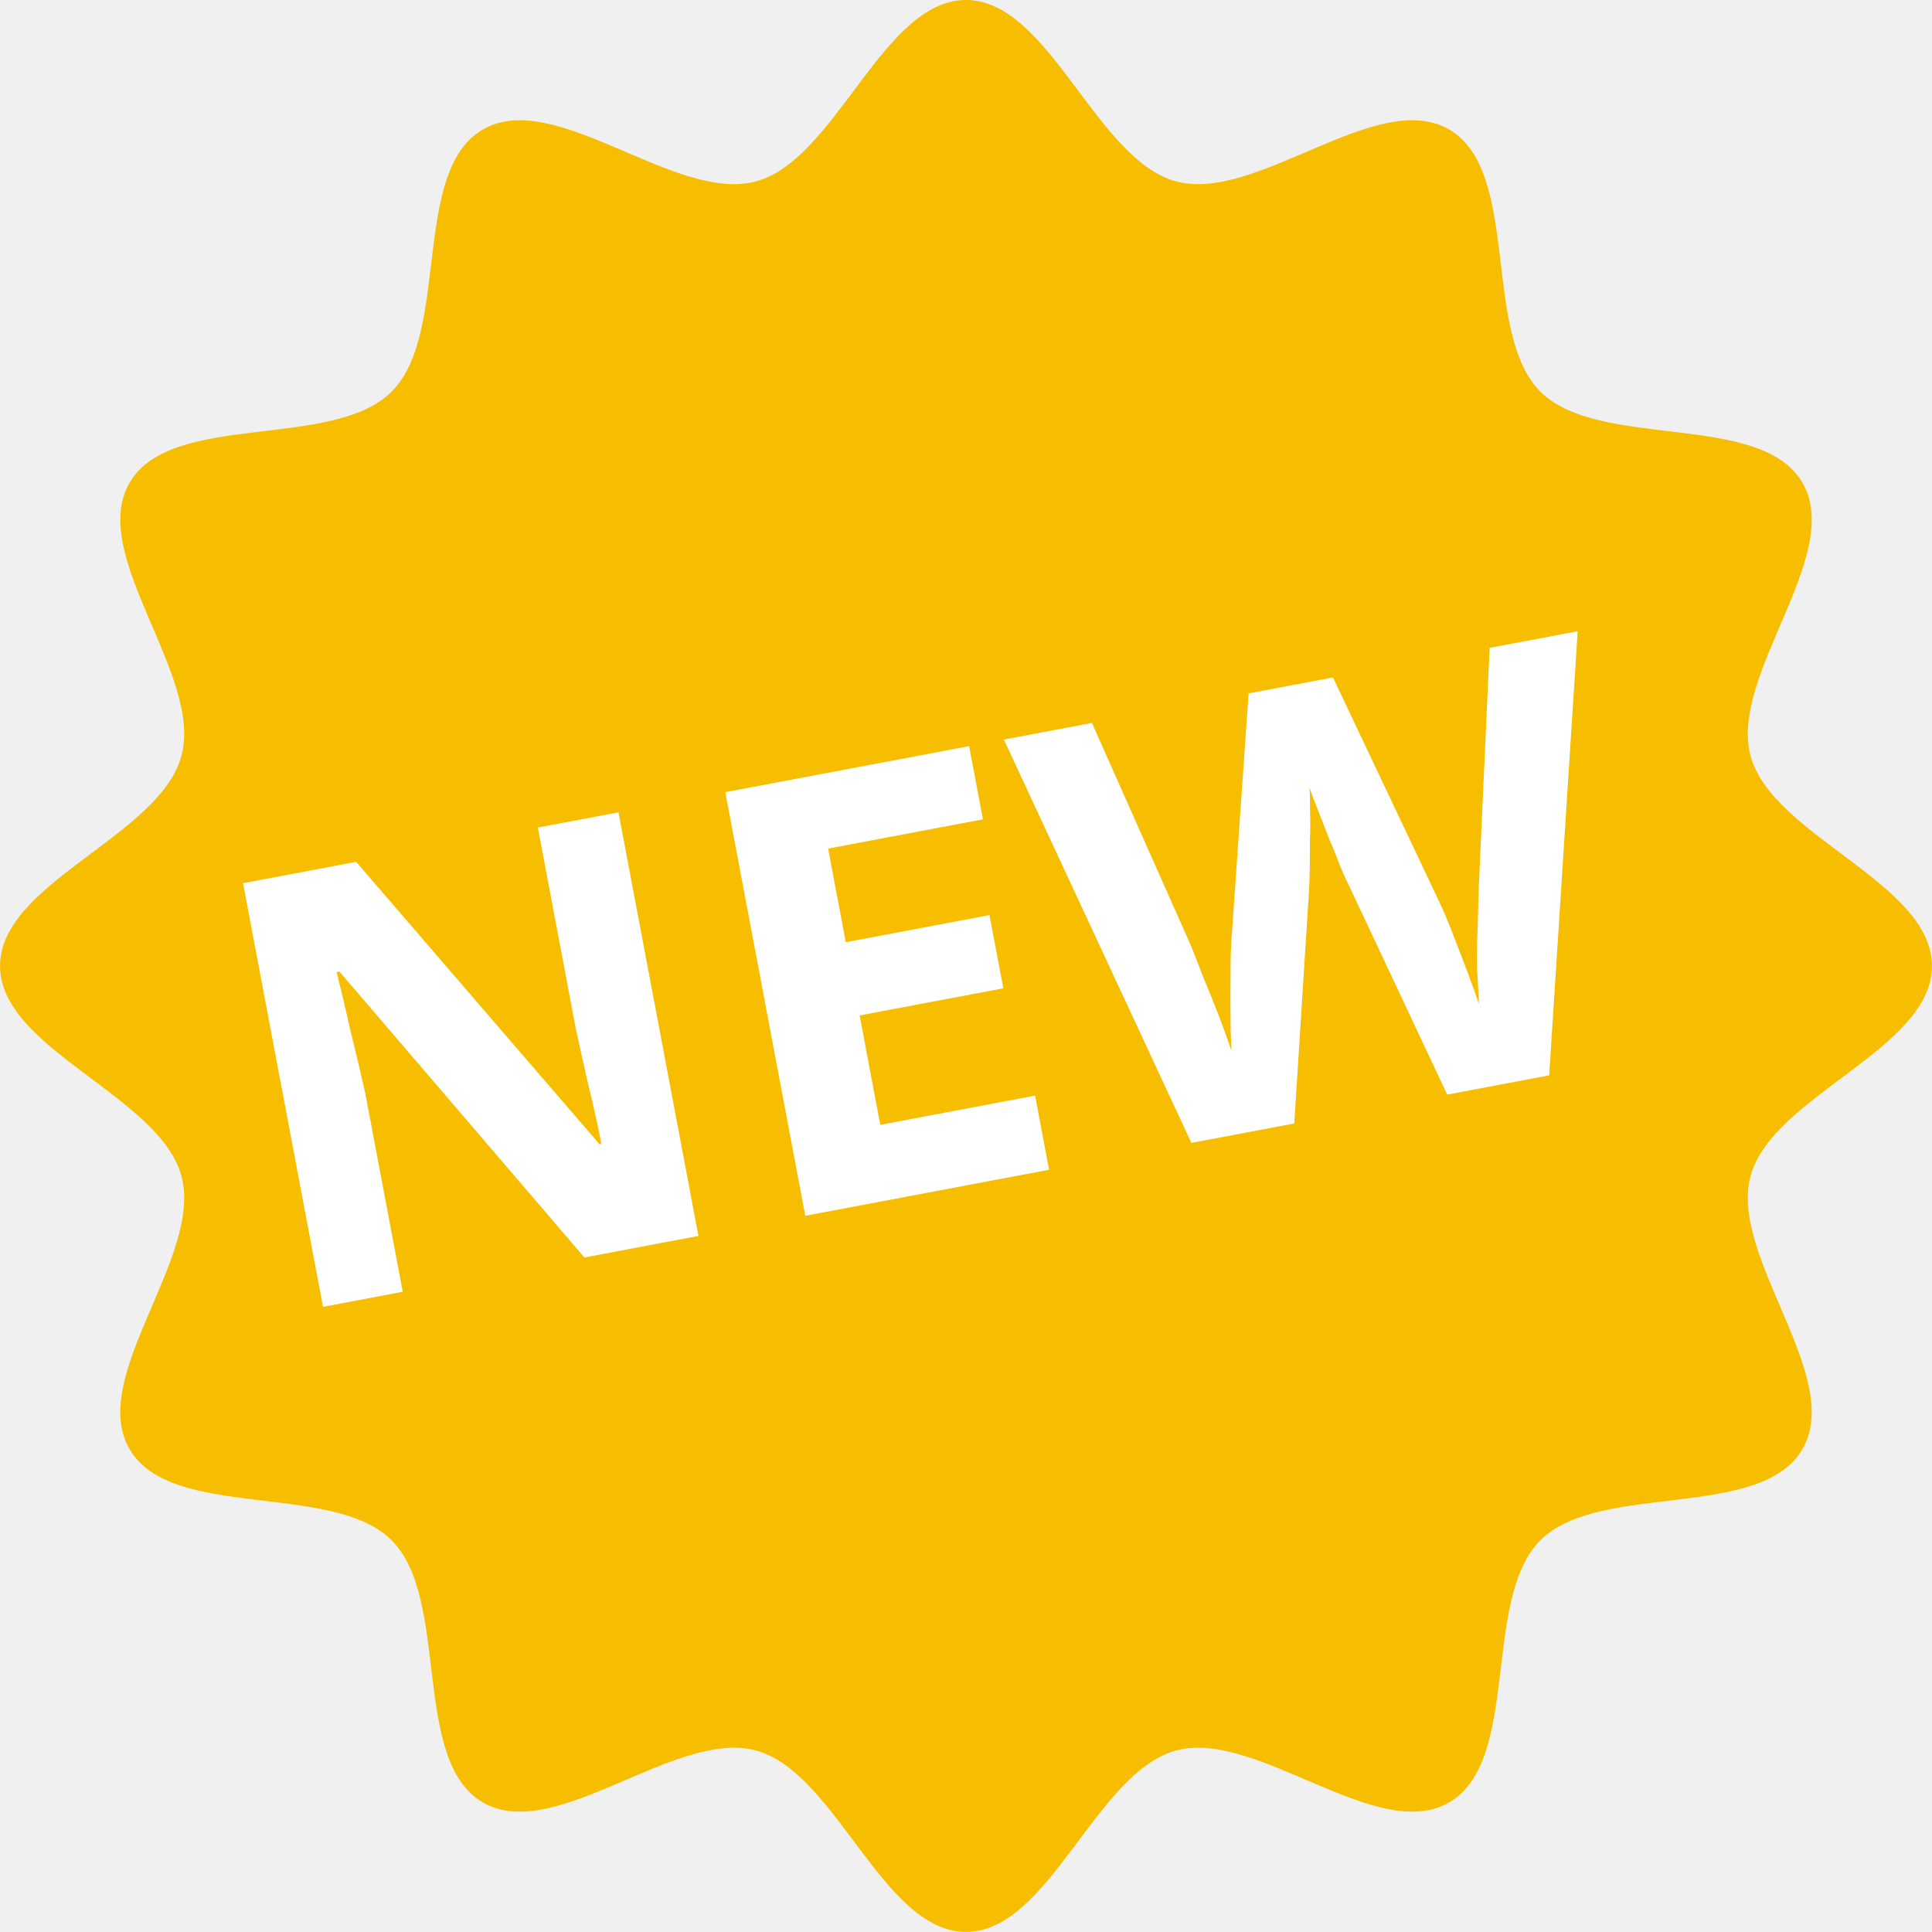
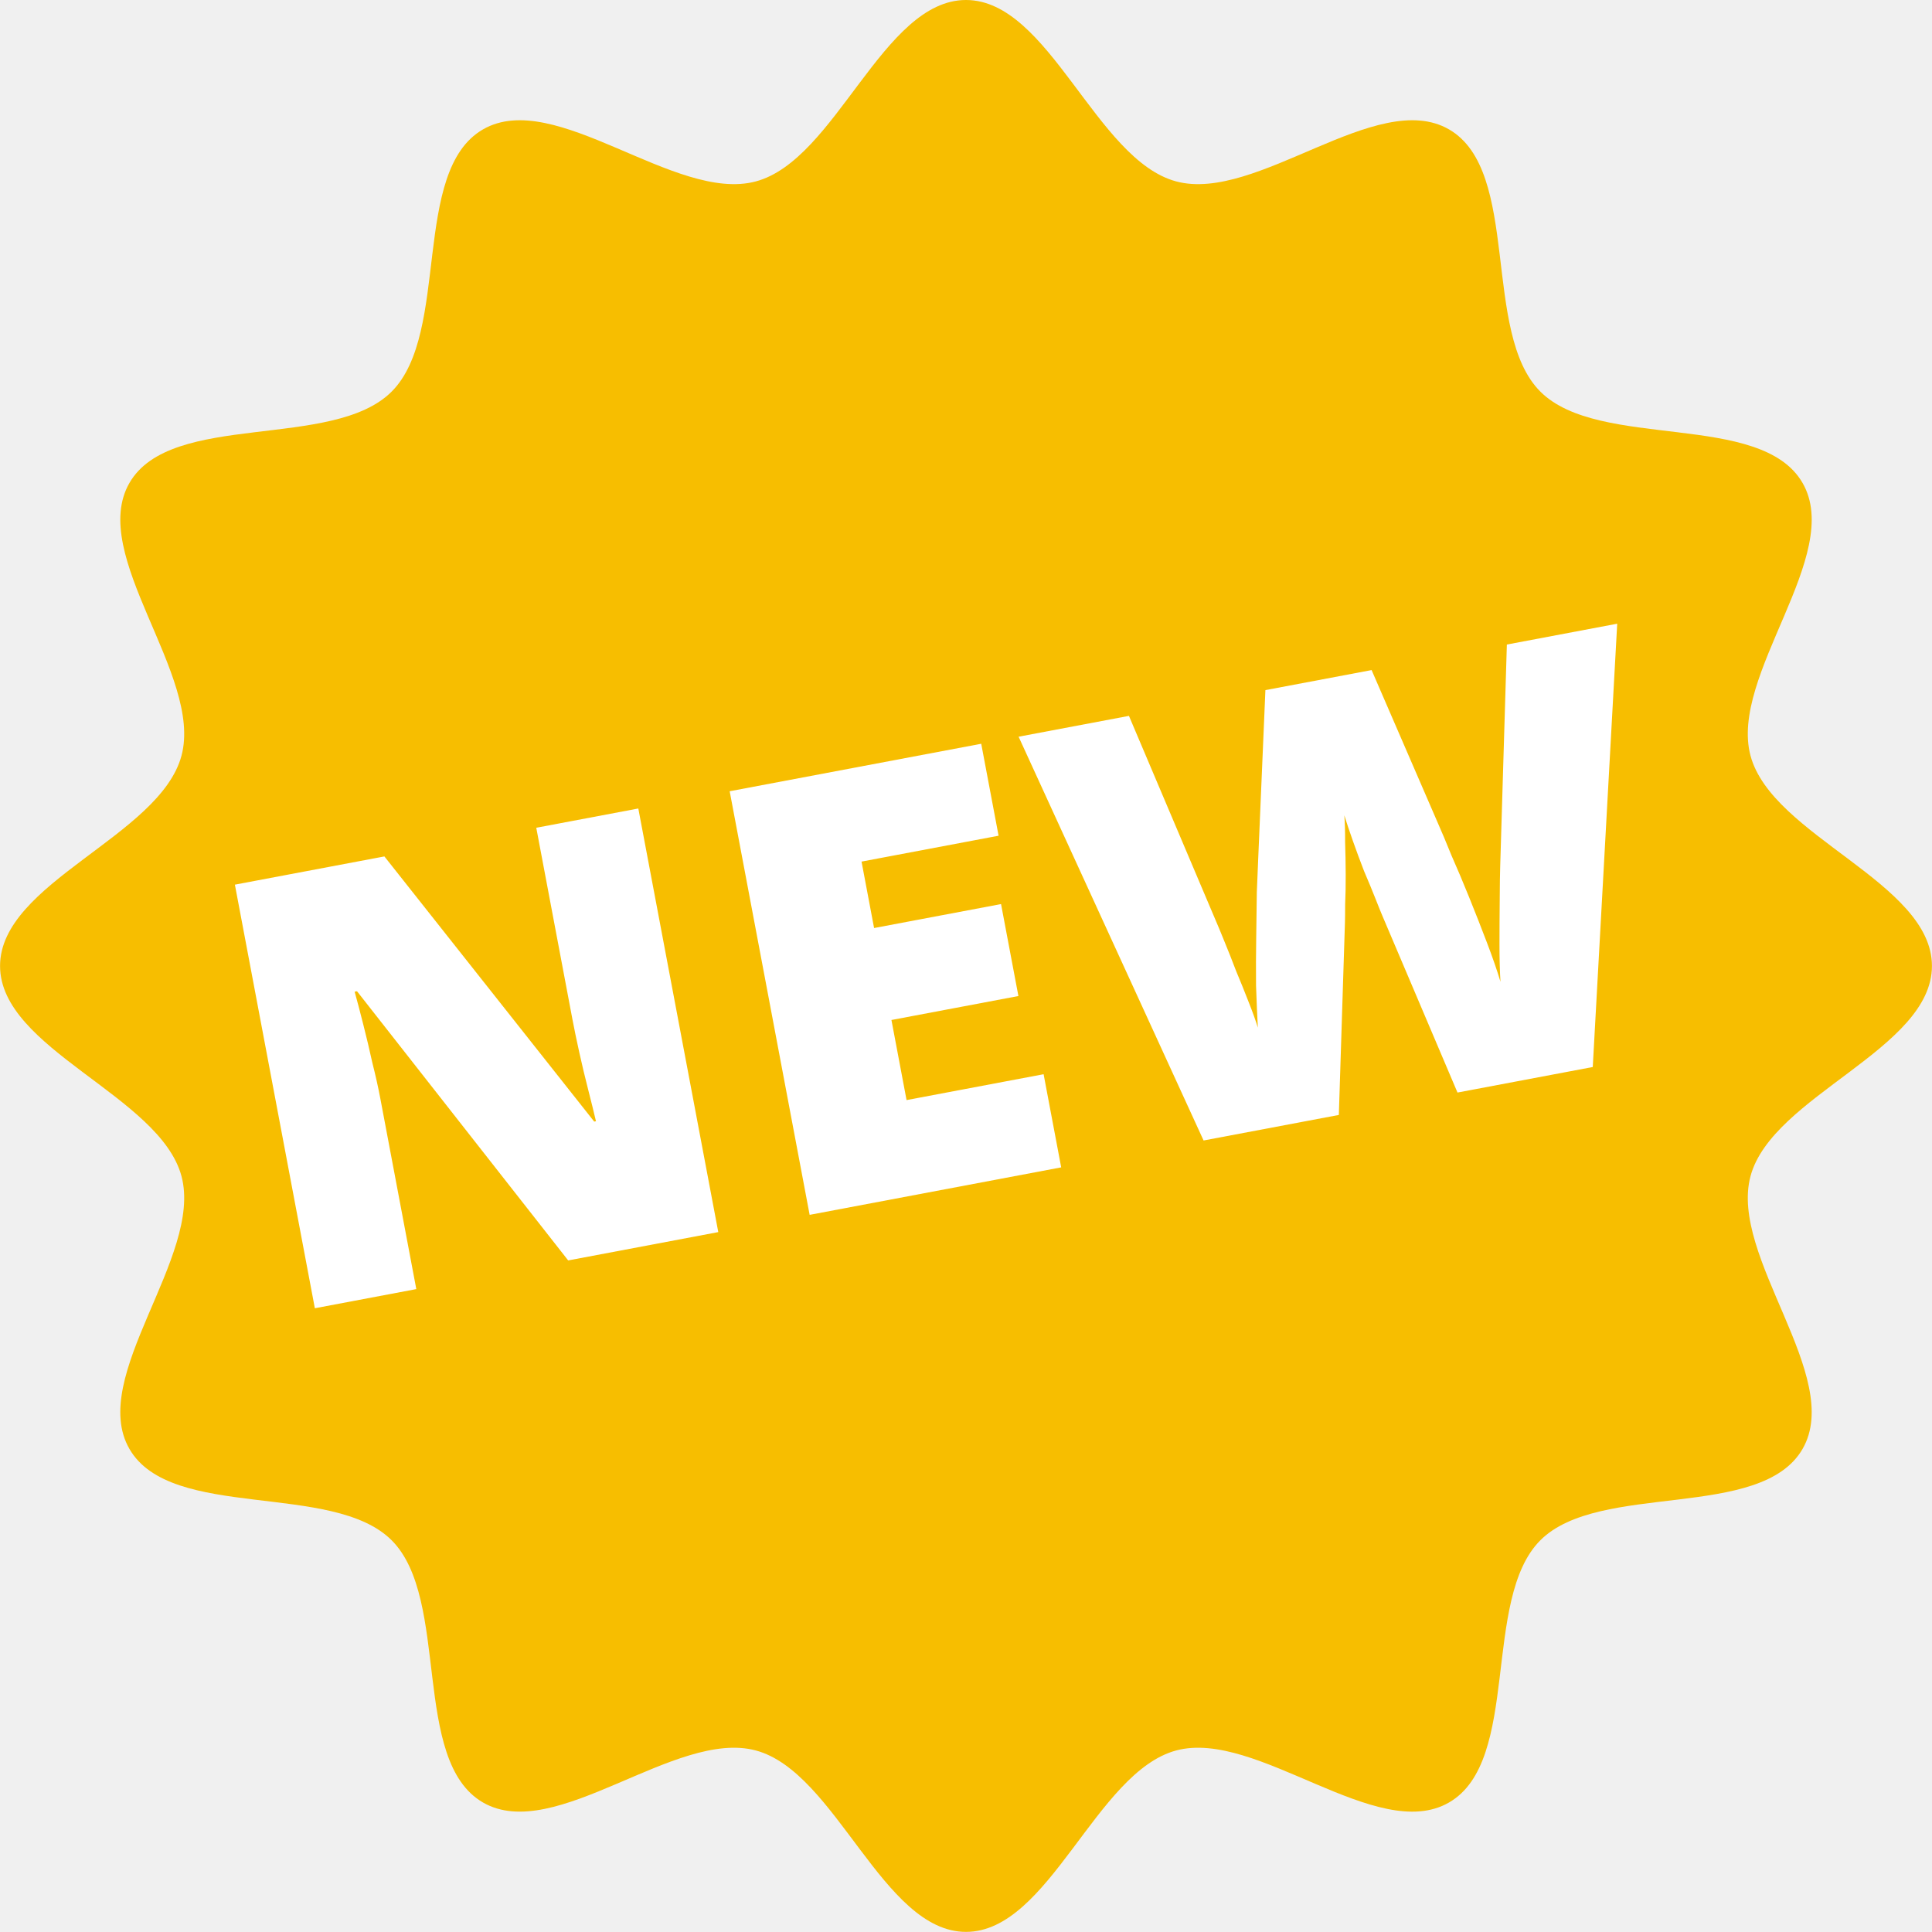
<svg xmlns="http://www.w3.org/2000/svg" width="32" height="32" version="1.1" viewBox="0 0 32 32">
-   <path d="m16 0c1.38 5.381e-8 2.149 2.648 3.482 3.005 1.333 0.357 3.323-1.551 4.518-0.862 1.195 0.69 0.537 3.368 1.513 4.343 0.976 0.976 3.654 0.318 4.343 1.513 0.69 1.195-1.219 3.185-0.862 4.518 0.357 1.333 3.005 2.102 3.005 3.482 0 1.38-2.648 2.149-3.005 3.482s1.551 3.323 0.862 4.518c-0.69 1.195-3.368 0.537-4.343 1.513-0.976 0.976-0.318 3.654-1.513 4.343-1.195 0.69-3.185-1.219-4.518-0.862-1.333 0.357-2.102 3.005-3.482 3.005-1.38 0-2.149-2.648-3.482-3.005s-3.323 1.551-4.518 0.862c-1.195-0.69-0.537-3.368-1.513-4.343-0.976-0.976-3.654-0.318-4.343-1.513-0.69-1.195 1.219-3.185 0.862-4.518-0.357-1.333-3.005-2.102-3.005-3.482 5.381e-8 -1.38 2.648-2.149 3.005-3.482 0.357-1.333-1.551-3.323-0.862-4.518s3.368-0.537 4.343-1.513c0.976-0.976 0.318-3.654 1.513-4.343s3.185 1.219 4.518 0.862c1.333-0.357 2.102-3.005 3.482-3.005z" fill="#f7be00" stroke-width="0" />
-   <text transform="rotate(-10.69)" x="0.335" y="22.26" font-family="Sans" font-size="8px" letter-spacing="0px" word-spacing="0px" style="line-height:1.25" xml:space="preserve">
-     <tspan x="0.335" y="22.26" fill="#ffffff" font-family="'Noto Sans'" font-size="10px" font-weight="900" style="font-variant-caps:normal;font-variant-east-asian:normal;font-variant-ligatures:normal;font-variant-numeric:normal">NEW</tspan>
-   </text>
+   <path d="m16 0c1.38 5.381e-8 2.149 2.648 3.482 3.005 1.333 0.357 3.323-1.551 4.518-0.862 1.195 0.69 0.537 3.368 1.513 4.343 0.976 0.976 3.654 0.318 4.343 1.513 0.69 1.195-1.219 3.185-0.862 4.518 0.357 1.333 3.005 2.102 3.005 3.482s-2.648 2.149-3.005 3.482 1.551 3.323 0.862 4.518c-0.69 1.195-3.368 0.537-4.343 1.513-0.976 0.976-0.318 3.654-1.513 4.343-1.195 0.69-3.185-1.219-4.518-0.862-1.333 0.357-2.102 3.005-3.482 3.005s-2.149-2.648-3.482-3.005-3.323 1.551-4.518 0.862c-1.195-0.69-0.537-3.368-1.513-4.343-0.976-0.976-3.654-0.318-4.343-1.513-0.69-1.195 1.219-3.185 0.862-4.518-0.357-1.333-3.005-2.102-3.005-3.482 5.381e-8 -1.38 2.648-2.149 3.005-3.482 0.357-1.333-1.551-3.323-0.862-4.518s3.368-0.537 4.343-1.513c0.976-0.976 0.318-3.654 1.513-4.343s3.185 1.219 4.518 0.862c1.333-0.357 2.102-3.005 3.482-3.005z" fill="#f7be00" stroke-width="0" />
+   <path transform="rotate(-10.69)" d="m7.905 22.26h-2.53l-2.61-5.03h-0.04q0.02 0.23 0.04 0.56 0.02 0.32 0.03 0.65 0.02 0.33 0.02 0.6v3.22h-1.71v-7.14h2.52l2.6 4.96h0.03q-0.01-0.23-0.03-0.54t-0.03-0.63-0.01-0.56v-3.23h1.72zm5.78 0h-4.24v-7.14h4.24v1.55h-2.31v1.12h2.14v1.55h-2.14v1.35h2.31zm10.72-7.14-1.76 7.14h-2.28l-0.68-3.11q-0.02-0.09-0.06-0.3t-0.1-0.48q-0.05-0.27-0.09-0.53t-0.06-0.44q-0.02 0.18-0.07 0.44-0.04 0.26-0.09 0.53t-0.1 0.48q-0.04 0.21-0.06 0.3l-0.69 3.11h-2.28l-1.77-7.14h1.86l0.78 3.58q0.03 0.13 0.08 0.38 0.05 0.24 0.1 0.52 0.06 0.28 0.11 0.55 0.05 0.26 0.07 0.44 0.04-0.3 0.1-0.69 0.07-0.39 0.15-0.78 0.08-0.4 0.15-0.74 0.08-0.34 0.13-0.56l0.63-2.7h1.79l0.61 2.7q0.05 0.21 0.12 0.56 0.08 0.34 0.16 0.74t0.15 0.79 0.1 0.68q0.03-0.25 0.1-0.62t0.14-0.72q0.07-0.36 0.11-0.54l0.79-3.59z" fill="#fff" aria-label="NEW" />
</svg>
